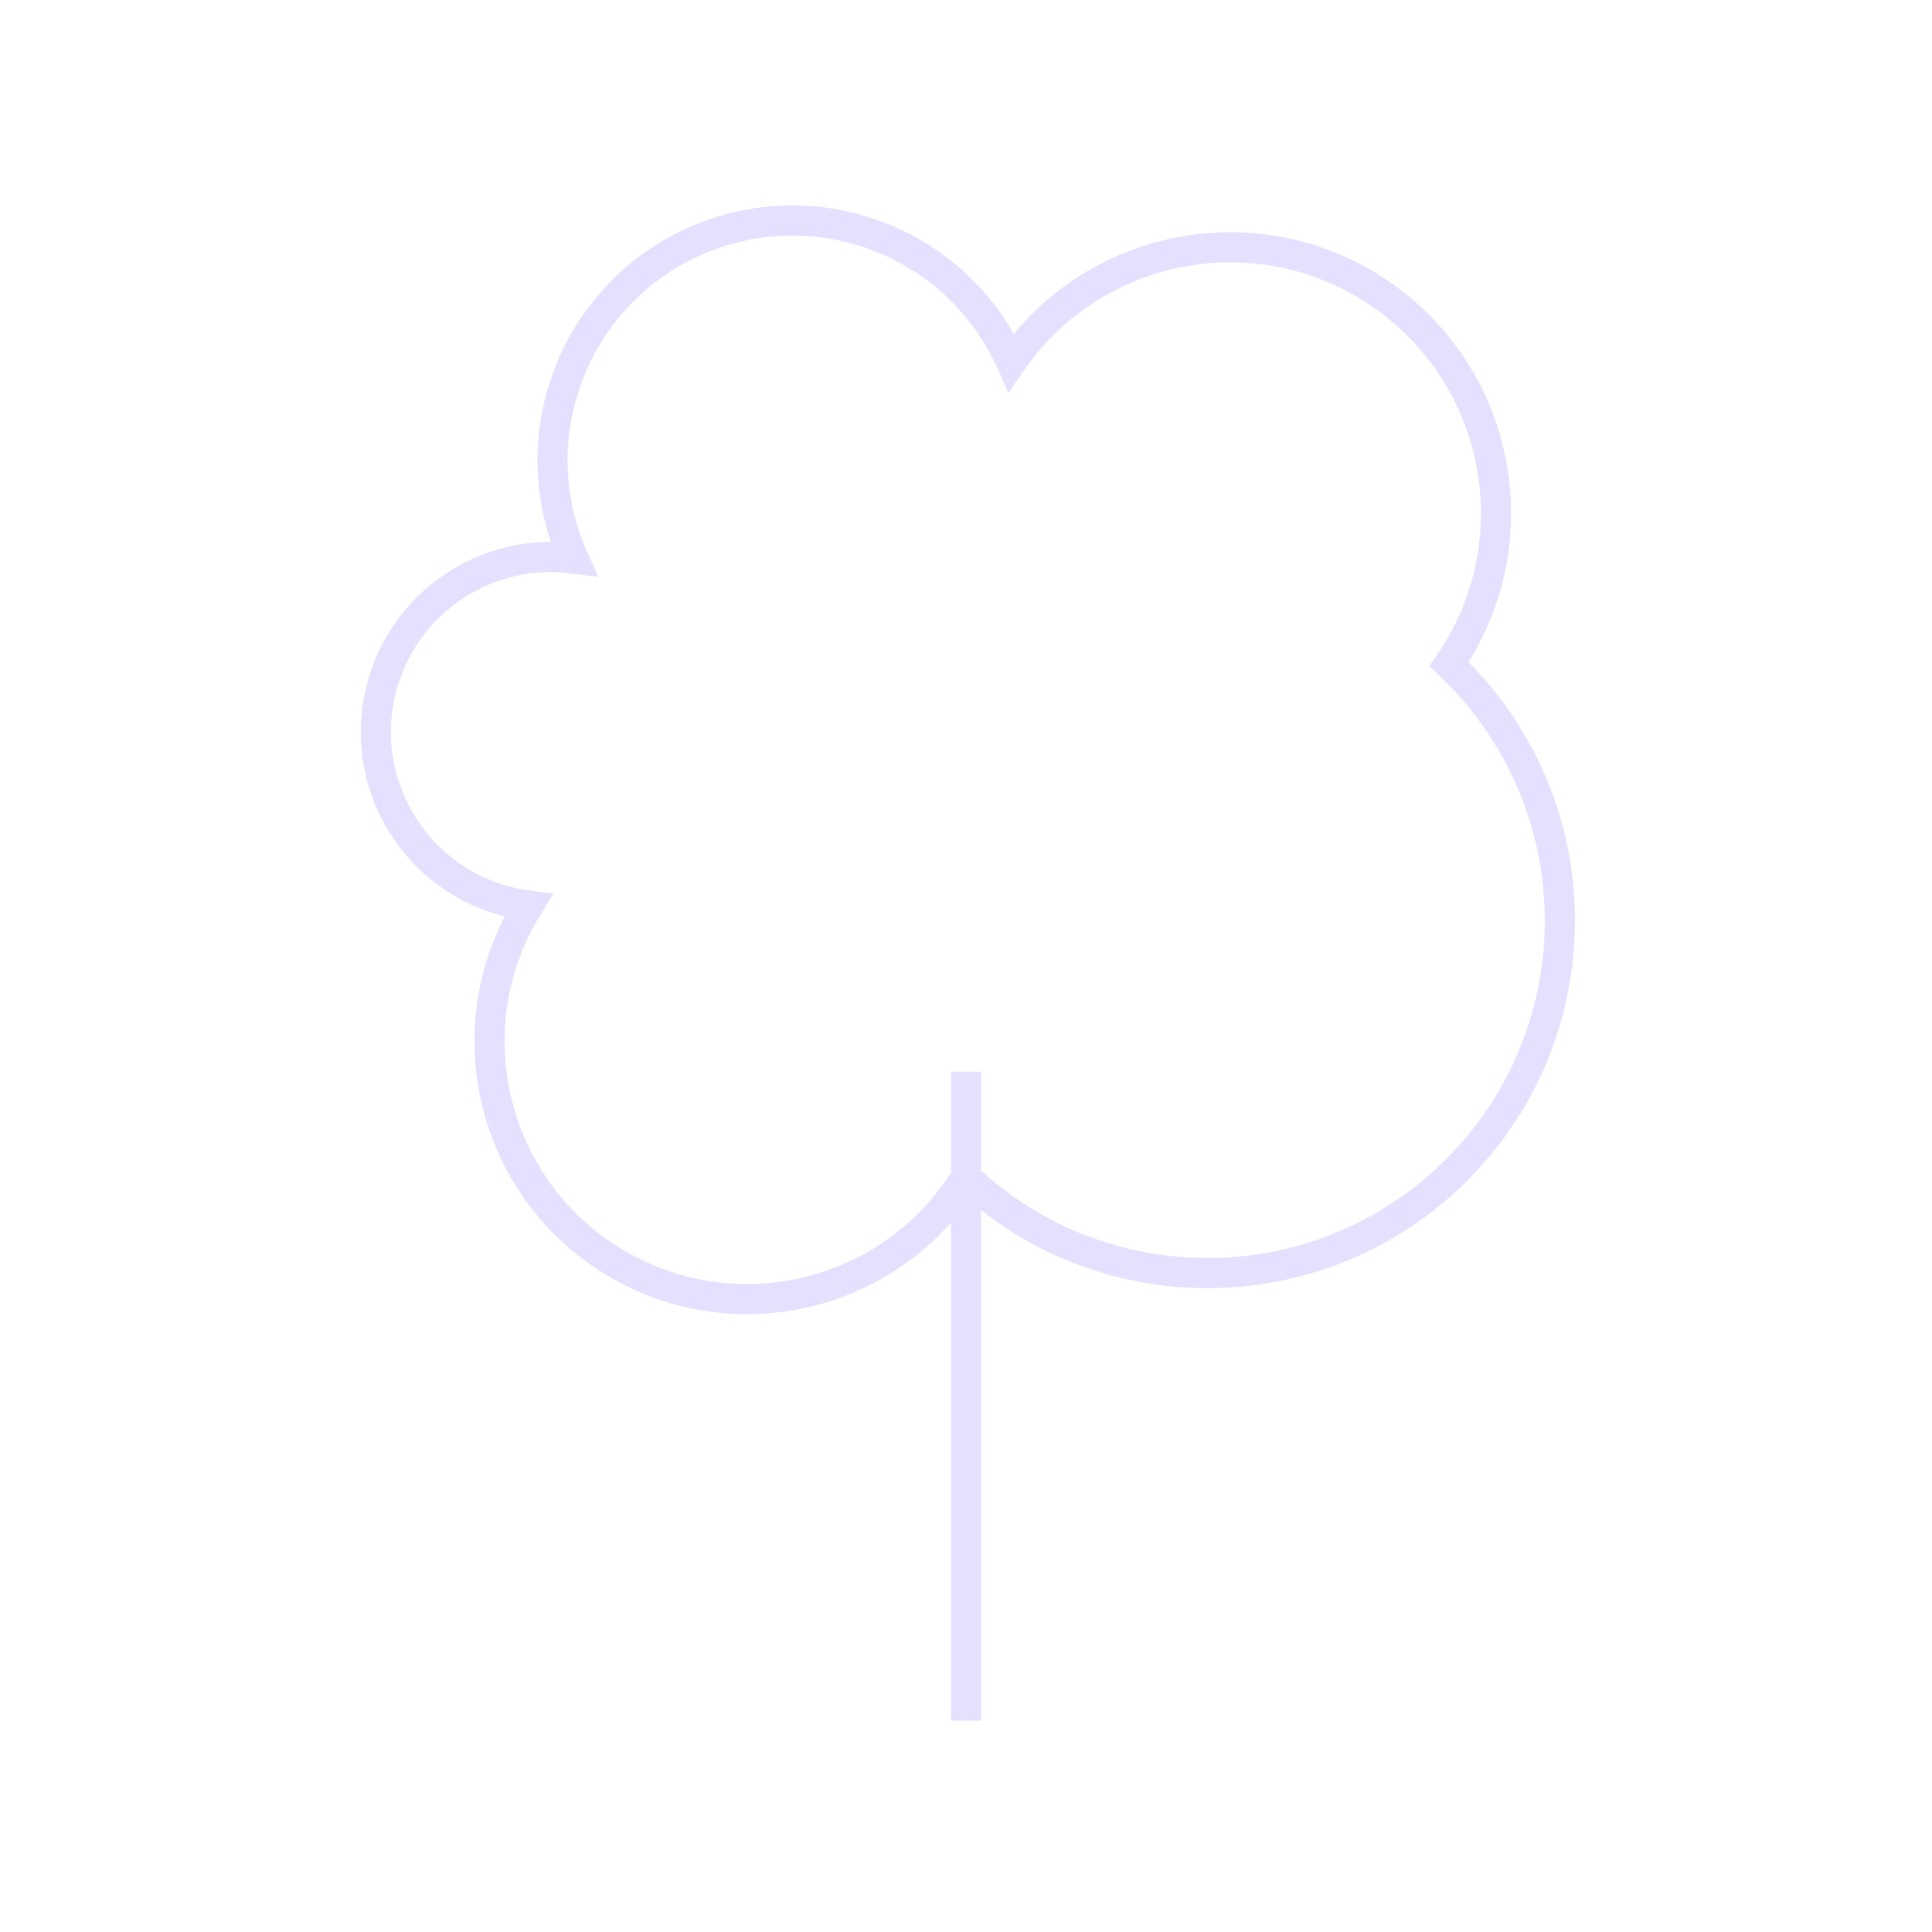
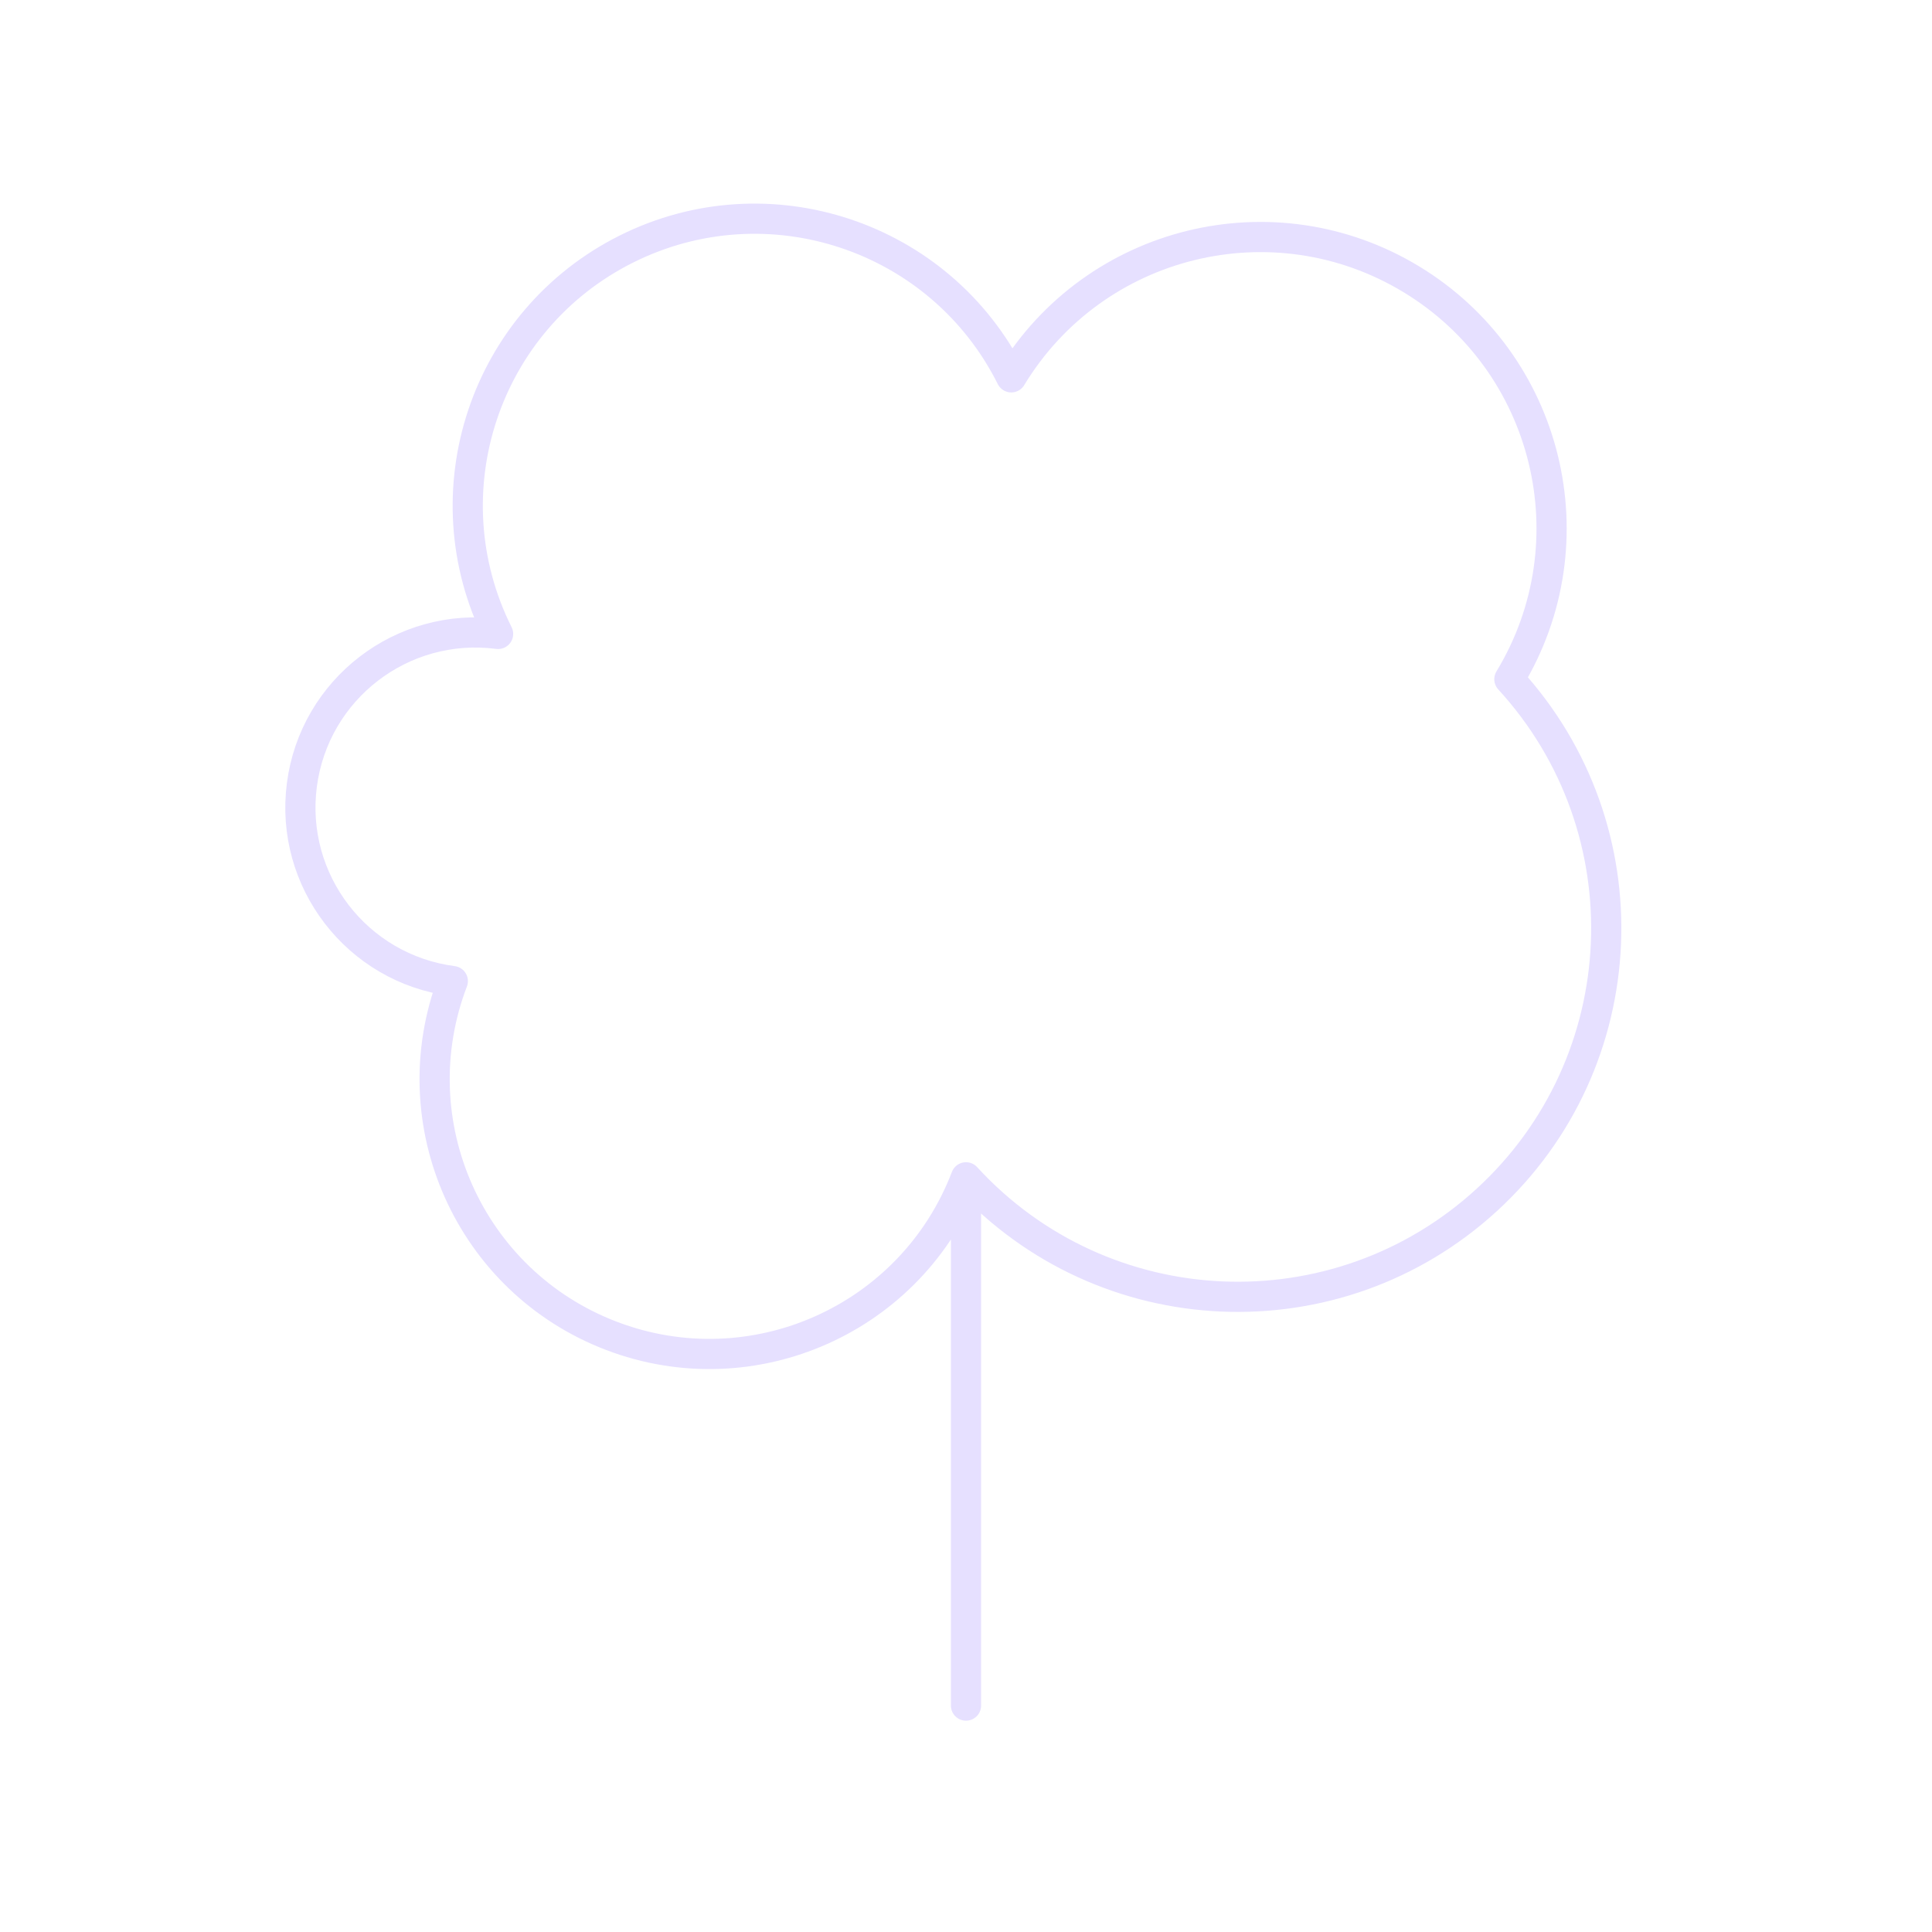
- <svg xmlns="http://www.w3.org/2000/svg" viewBox="0 0 128 128" stroke="#E6E0FF" fill="none" stroke-width="2">
-   <path d="M64 78A1 1 0 0135 60a1 1 0 013-23A1 1 0 0167 24 1 1 0 0196 44 1 1 0 0164 78M64 114V71" />
+ <svg xmlns="http://www.w3.org/2000/svg" viewBox="0 0 128 128" stroke="#E6E0FF" stroke-linecap="round" stroke-linejoin="round" fill="none" stroke-width="2">
+   <path d="M64 78A1 1 0 0130 65a1 1 0 013-23A1 1 0 0167 25a1 1 0 0133 20A1 1 0 0164 78v35" />
</svg>
